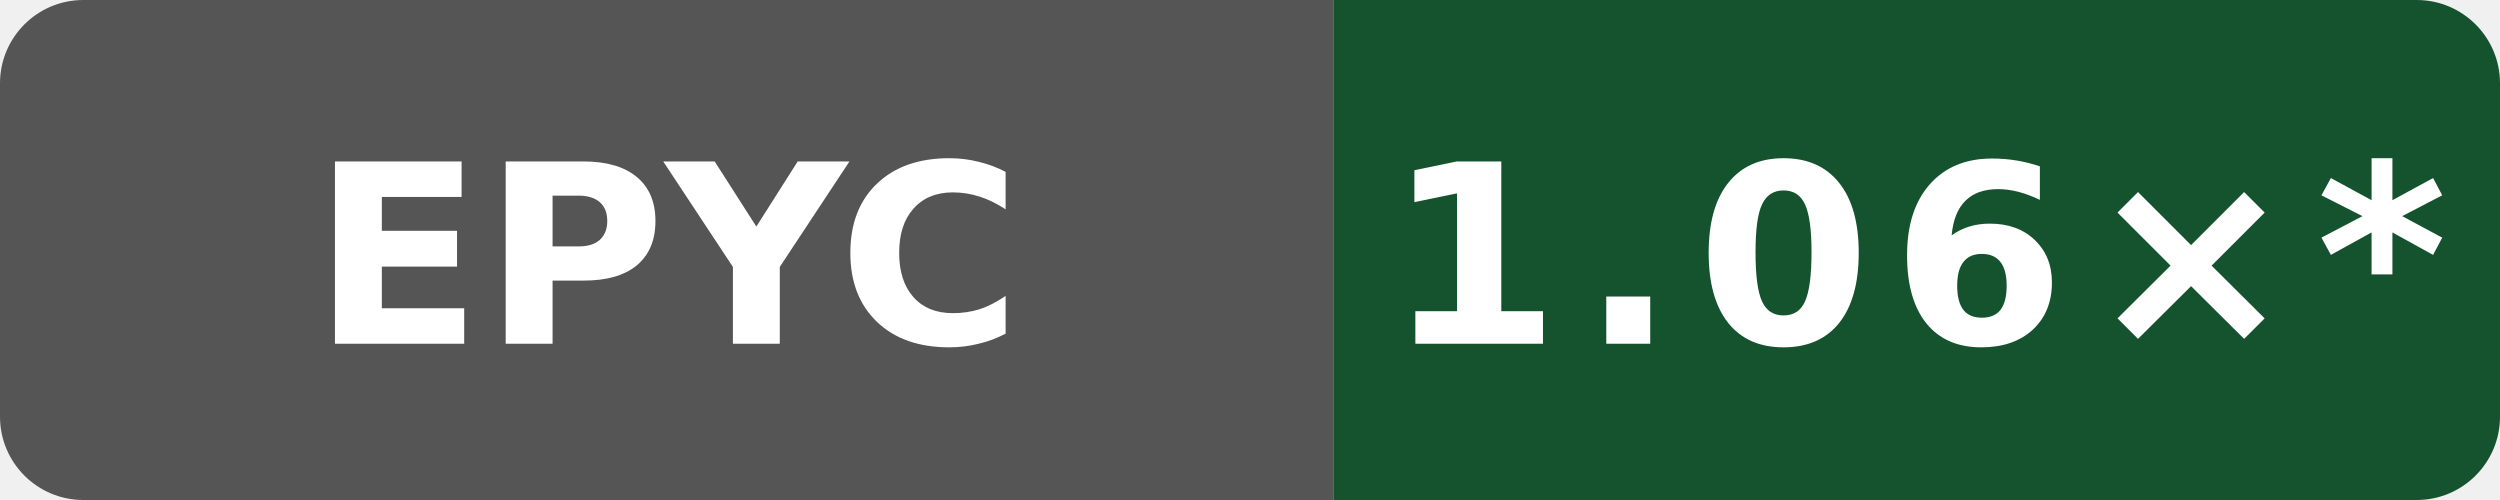
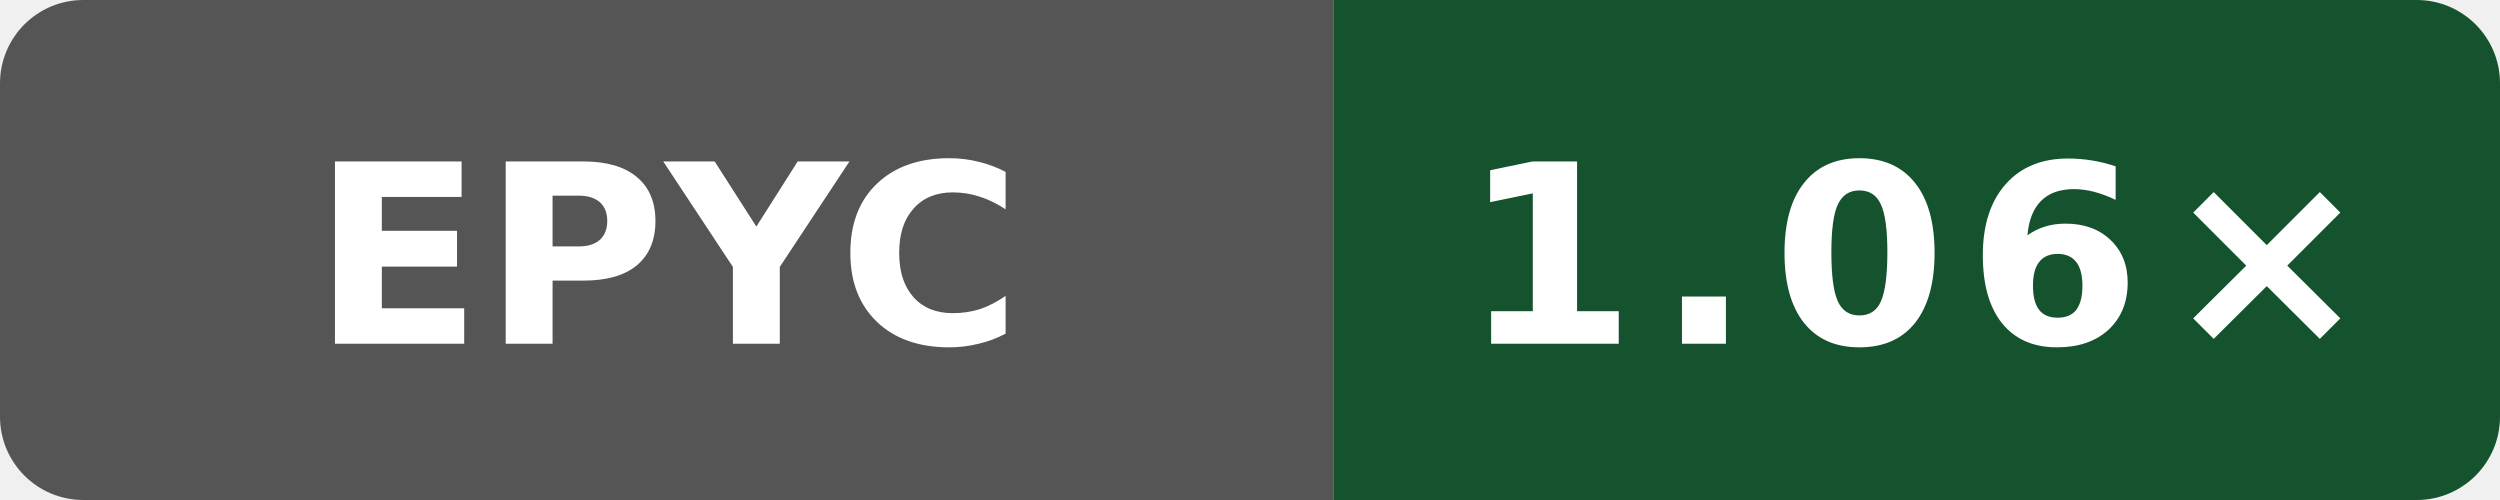
- <svg xmlns="http://www.w3.org/2000/svg" data-original-label="index-cpp runtime-clang; AMD EPYC 9V74 80-Core Processor; revision dc54668b7b4a2cc926fb1fd6ebcf88a0cb513fb6" data-original-message="1.06×" width="120" height="24" viewBox="0 0 120 24" role="img" aria-label="index-cpp runtime-clang; AMD EPYC 9V74 80-Core Processor; revision dc54668b7b4a2cc926fb1fd6ebcf88a0cb513fb6; measured dc54668b7b4a2cc926fb1fd6ebcf88a0cb513fb6; 10 commits behind main: 1.06×*">
+ <svg xmlns="http://www.w3.org/2000/svg" data-original-label="index-cpp runtime-clang; AMD EPYC 9V45 96-Core Processor; revision 49adadaefcc6510c6c725be8d3c780b397e68bc5" data-original-message="1.06×" width="120" height="24" viewBox="0 0 120 24" role="img" aria-label="index-cpp runtime-clang; AMD EPYC 9V45 96-Core Processor; revision 49adadaefcc6510c6c725be8d3c780b397e68bc5; measured 49adadaefcc6510c6c725be8d3c780b397e68bc5; 8 commits behind main: 1.06×">
  <defs>
    <clipPath id="badge">
      <rect width="120" height="24" rx="4" />
    </clipPath>
  </defs>
  <g clip-path="url(#badge)">
    <rect width="64" height="24" fill="#555" />
    <rect x="64" width="56" height="24" fill="#14532d" />
  </g>
  <text x="32" y="16.5" fill="#fff" text-anchor="middle" font-family="Verdana,Geneva,DejaVu Sans,sans-serif" font-size="12" font-weight="700" textLength="31" lengthAdjust="spacingAndGlyphs">EPYC</text>
-   <text x="92" y="16.5" fill="#fff" text-anchor="middle" font-family="Verdana,Geneva,DejaVu Sans,sans-serif" font-size="12" font-weight="700" letter-spacing="1" textLength="44" lengthAdjust="spacingAndGlyphs">1.06×*</text>
+   <text x="92" y="16.5" fill="#fff" text-anchor="middle" font-family="Verdana,Geneva,DejaVu Sans,sans-serif" font-size="12" font-weight="700" letter-spacing="1" textLength="39" lengthAdjust="spacingAndGlyphs">1.06×</text>
</svg>
